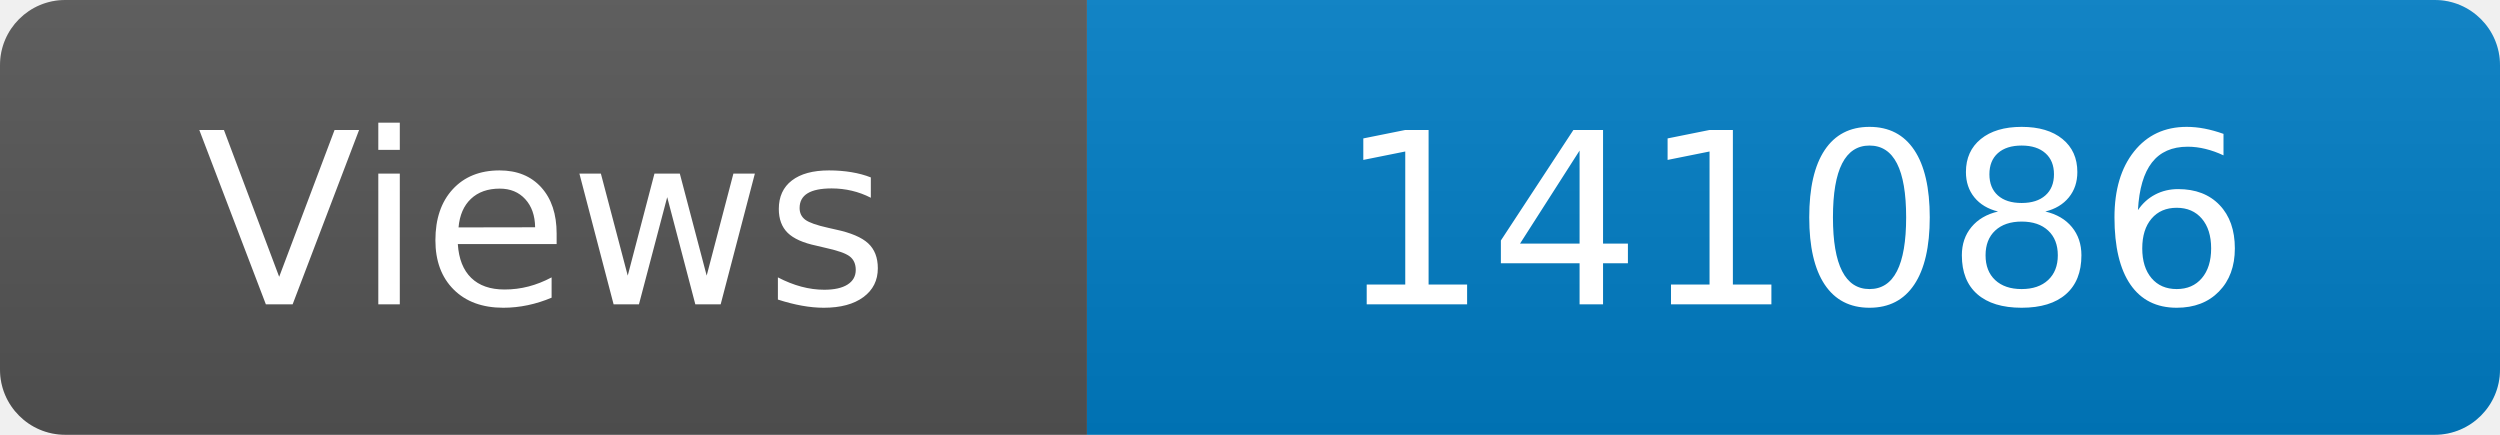
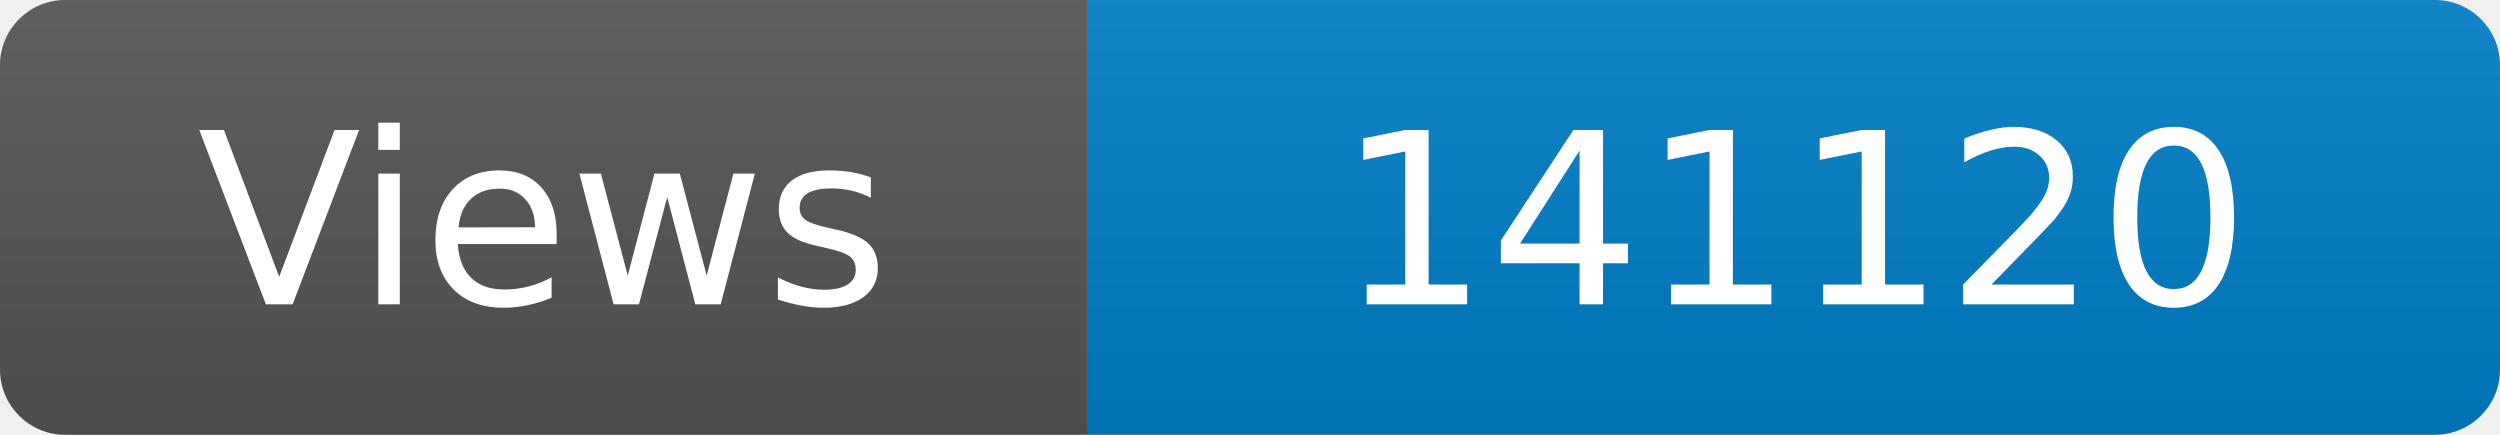
<svg xmlns="http://www.w3.org/2000/svg" width="115" height="20" role="img" aria-label="Maintained?: yes">
  <linearGradient id="s" x2="0" y2="100%">
    <stop offset="0" stop-color="#bbb" stop-opacity=".1" />
    <stop offset="1" stop-opacity=".1" />
  </linearGradient>
  <clipPath id="r">
    <rect width="115" height="20" rx="3" fill="#fff" />
  </clipPath>
  <g clip-path="url(#r)">
    <rect width="50" height="20" fill="#555" />
    <rect x="50" width="160" height="20" fill="#007ec6" />
    <rect width="115" height="20" fill="url(#s)" />
  </g>
  <g fill="#fff" text-anchor="middle" font-family="Verdana,Geneva,DejaVu Sans,sans-serif" font-size="110">
    <text x="250" y="140" transform="scale(.1)" fill="#fff">Views</text>
-     <text x="825" y="140" transform="scale(.1)" fill="#fff">141086</text>
+     <text x="825" y="140" transform="scale(.1)" fill="#fff">141120</text>
  </g>
</svg>
